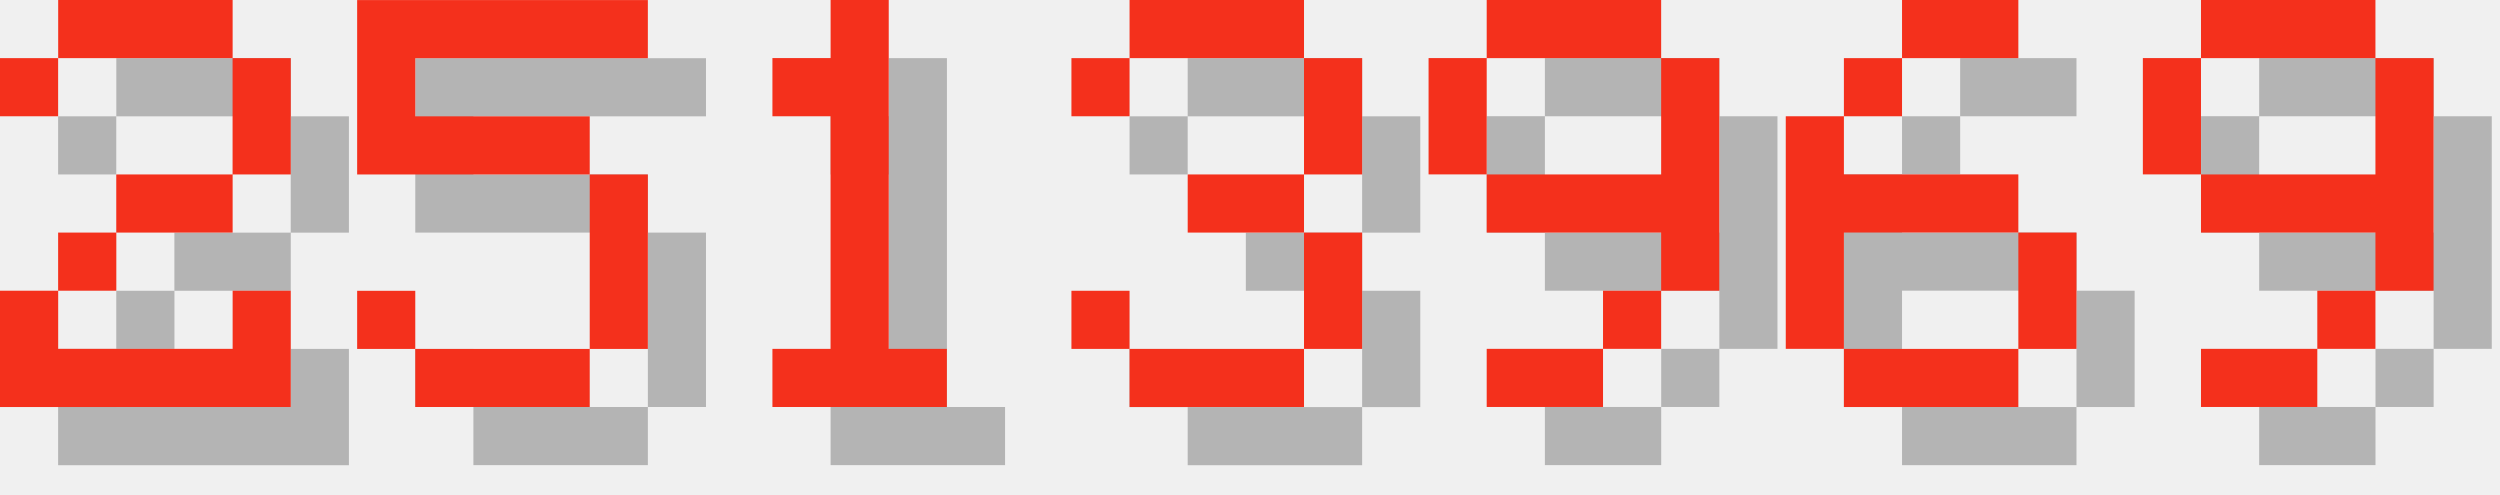
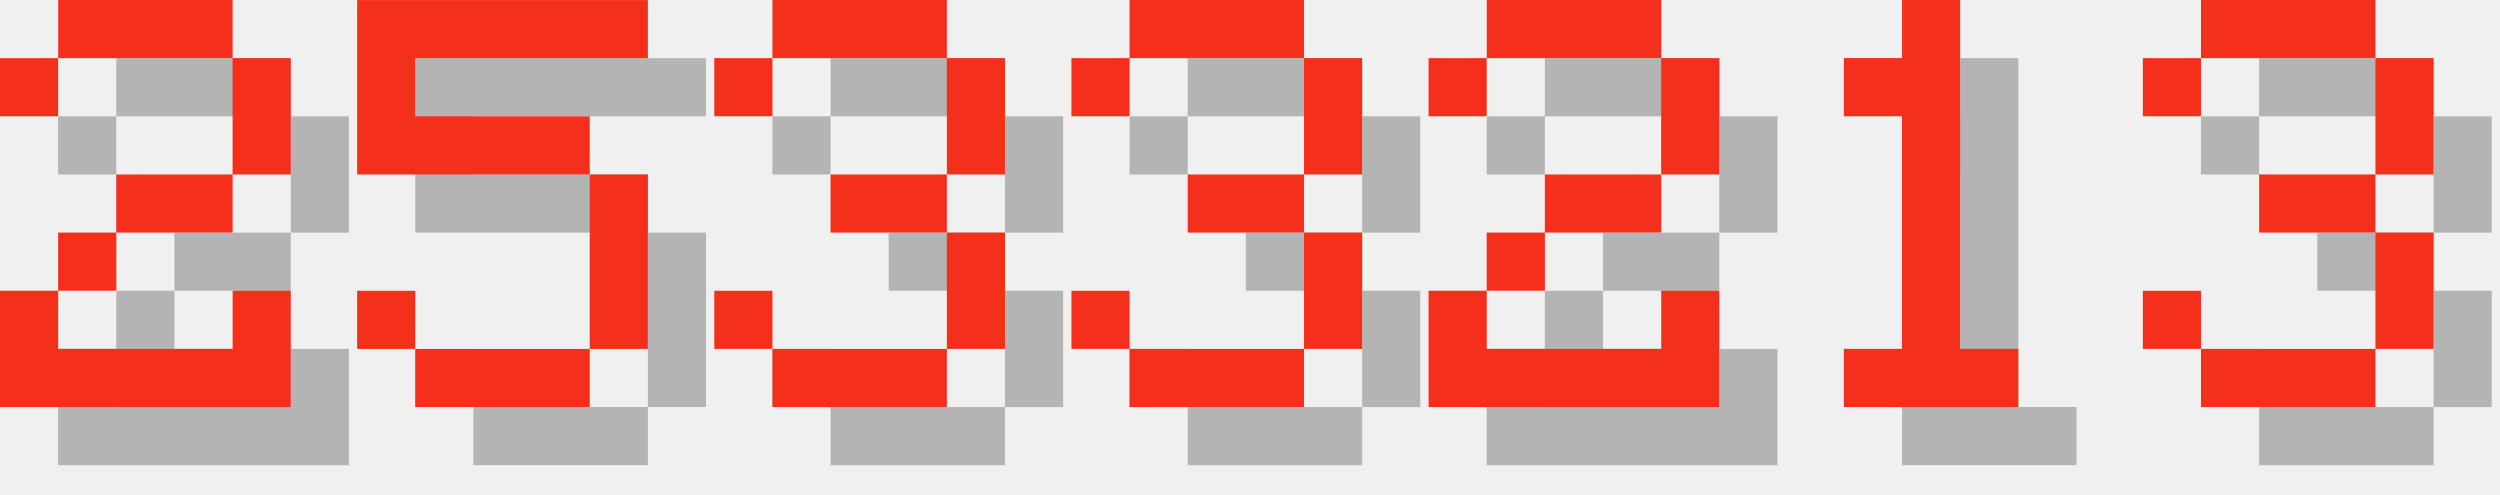
<svg xmlns="http://www.w3.org/2000/svg" version="1.1" width="182.0" height="36">
  <style>
        .text-foreground {
            fill: #F4301C;
        }
        .text-shadow {
            fill: #000000;
            fill-opacity: 0.25;
        }
    </style>
  <g class="digit" id="digit_2" transform="translate(0.0, 0), scale(4)">
    <path id="digit_2_shadow" class="text-shadow" d="m1.058 2.117v1.058h1.058v-1.058h3.175v2.117h-2.117v1.058h-1.058v1.058h-1.058v2.117h5.292v-2.117h-1.058v1.058h-3.175v-1.058h1.058v-1.058h2.117v-1.058h1.058v-2.117h-1.058v-1.058h-3.175v1.058h-1.058z" fill-opacity=".5" style="paint-order:stroke fill markers" />
    <path id="digit_2_fg" class="text-foreground" d="m0 1.058v1.058h1.058v-1.058h3.175v2.117h-2.117v1.058h-1.058v1.058h-1.058v2.117h5.292v-2.117h-1.058v1.058h-3.175v-1.058h1.058v-1.058h2.117v-1.058h1.058v-2.117h-1.058v-1.058h-3.175v1.058h-1.058z" fill="#fff" style="paint-order:stroke fill markers" />
  </g>
  <g class="digit" id="digit_5" transform="translate(26.0, 0), scale(4)">
    <path id="digit_5_shadow" class="text-shadow" d="m1.058 1.058v3.175h4.233v3.175h-3.175v-1.058h-1.058v1.058h1.058v1.058h3.175v-1.058h1.058v-3.175h-1.058v-1.058h-3.175v-1.058h4.233v-1.058h-5.292z" fill-opacity=".5" style="paint-order:stroke fill markers" />
    <path id="digit_5_fg" class="text-foreground" d="m0 0v3.175h4.233v3.175h-3.175v-1.058h-1.058v1.058h1.058v1.058h3.175v-1.058h1.058v-3.175h-1.058v-1.058h-3.175v-1.058h4.233v-1.058h-5.292z" fill="#fff" style="paint-order:stroke fill markers" />
  </g>
-   <g class="digit" id="digit_1" transform="translate(52.0, 0), scale(4)">
-     <path id="digit_1_shadow" class="text-shadow" d="m2.117 2.117v1.058h1.058v4.233h-1.058v1.058h3.175v-1.058h-1.058v-6.35h-1.058v1.058h-1.058z" fill-opacity=".5" style="paint-order:stroke fill markers" />
-     <path id="digit_1_fg" class="text-foreground" d="m1.058 1.058v1.058h1.058v4.233h-1.058v1.058h3.175v-1.058h-1.058v-6.35h-1.058v1.058h-1.058z" fill="#fff" style="paint-order:stroke fill markers" />
+   <g class="digit" id="digit_3" transform="translate(52.0, 0), scale(4)">
+     <path id="digit_3_shadow" class="text-shadow" d="m1.058 2.117v1.058h1.058v-1.058h3.175v2.117h-2.117v1.058h2.117v2.117h-3.175v-1.058h-1.058v1.058h1.058v1.058h3.175v-1.058h1.058v-2.117h-1.058v-1.058h1.058v-2.117h-1.058v-1.058h-3.175v1.058h-1.058z" fill-opacity=".5" style="paint-order:stroke fill markers" />
+     <path id="digit_3_fg" class="text-foreground" d="m0 1.058v1.058h1.058v-1.058h3.175v2.117h-2.117v1.058h2.117v2.117h-3.175v-1.058h-1.058v1.058h1.058v1.058h3.175v-1.058h1.058v-2.117h-1.058v-1.058h1.058v-2.117h-1.058v-1.058h-3.175v1.058h-1.058z" fill="#fff" style="paint-order:stroke fill markers" />
  </g>
  <g class="digit" id="digit_3" transform="translate(78.0, 0), scale(4)">
    <path id="digit_3_shadow" class="text-shadow" d="m1.058 2.117v1.058h1.058v-1.058h3.175v2.117h-2.117v1.058h2.117v2.117h-3.175v-1.058h-1.058v1.058h1.058v1.058h3.175v-1.058h1.058v-2.117h-1.058v-1.058h1.058v-2.117h-1.058v-1.058h-3.175v1.058h-1.058z" fill-opacity=".5" style="paint-order:stroke fill markers" />
    <path id="digit_3_fg" class="text-foreground" d="m0 1.058v1.058h1.058v-1.058h3.175v2.117h-2.117v1.058h2.117v2.117h-3.175v-1.058h-1.058v1.058h1.058v1.058h3.175v-1.058h1.058v-2.117h-1.058v-1.058h1.058v-2.117h-1.058v-1.058h-3.175v1.058h-1.058z" fill="#fff" style="paint-order:stroke fill markers" />
  </g>
-   <g class="digit" id="digit_9" transform="translate(104.0, 0), scale(4)">
-     <path id="digit_9_shadow" class="text-shadow" d="m2.117 1.058v1.058h3.175v-1.058h-3.175zm3.175 1.058v2.117h-3.175v1.058h3.175v1.058h1.058v-4.233h-1.058zm0 4.233h-1.058v1.058h1.058v-1.058zm-1.058 1.058h-2.117v1.058h2.117v-1.058zm-2.117-3.175v-2.117h-1.058v2.117h1.058z" fill-opacity=".5" style="paint-order:stroke fill markers" />
-     <path id="digit_9_fg" class="text-foreground" d="m1.058 0v1.058h3.175v-1.058h-3.175zm3.175 1.058v2.117h-3.175v1.058h3.175v1.058h1.058v-4.233h-1.058zm0 4.233h-1.058v1.058h1.058v-1.058zm-1.058 1.058h-2.117v1.058h2.117v-1.058zm-2.117-3.175v-2.117h-1.058v2.117h1.058z" fill="#fff" style="paint-order:stroke fill markers" />
+   <g class="digit" id="digit_2" transform="translate(104.0, 0), scale(4)">
+     <path id="digit_2_shadow" class="text-shadow" d="m1.058 2.117v1.058h1.058v-1.058h3.175v2.117h-2.117v1.058h-1.058v1.058h-1.058v2.117h5.292v-2.117h-1.058v1.058h-3.175v-1.058h1.058v-1.058h2.117v-1.058h1.058v-2.117h-1.058v-1.058h-3.175v1.058h-1.058z" fill-opacity=".5" style="paint-order:stroke fill markers" />
+     <path id="digit_2_fg" class="text-foreground" d="m0 1.058v1.058h1.058v-1.058h3.175v2.117h-2.117v1.058h-1.058v1.058h-1.058v2.117h5.292v-2.117h-1.058v1.058h-3.175v-1.058h1.058v-1.058h2.117v-1.058h1.058v-2.117h-1.058v-1.058h-3.175v1.058h-1.058z" fill="#fff" style="paint-order:stroke fill markers" />
  </g>
-   <g class="digit" id="digit_6" transform="translate(130.0, 0), scale(4)">
-     <path id="digit_6_shadow" class="text-shadow" d="m3.175 1.058v1.058h2.117v-1.058h-2.117zm0 1.058h-1.058v1.058h1.058v-1.058zm-1.058 1.058h-1.058v4.233h1.058v-2.117h3.175v-1.058h-3.175v-1.058zm3.175 2.117v2.117h1.058v-2.117h-1.058zm0 2.117h-3.175v1.058h3.175v-1.058z" fill-opacity=".5" style="paint-order:stroke fill markers" />
-     <path id="digit_6_fg" class="text-foreground" d="m2.117 0v1.058h2.117v-1.058h-2.117zm0 1.058h-1.058v1.058h1.058v-1.058zm-1.058 1.058h-1.058v4.233h1.058v-2.117h3.175v-1.058h-3.175v-1.058zm3.175 2.117v2.117h1.058v-2.117h-1.058zm0 2.117h-3.175v1.058h3.175v-1.058z" fill="#fff" style="paint-order:stroke fill markers" />
+   <g class="digit" id="digit_1" transform="translate(130.0, 0), scale(4)">
+     <path id="digit_1_shadow" class="text-shadow" d="m2.117 2.117v1.058h1.058v4.233h-1.058v1.058h3.175v-1.058h-1.058v-6.35h-1.058v1.058h-1.058z" fill-opacity=".5" style="paint-order:stroke fill markers" />
+     <path id="digit_1_fg" class="text-foreground" d="m1.058 1.058v1.058h1.058v4.233h-1.058v1.058h3.175v-1.058h-1.058v-6.35h-1.058v1.058h-1.058z" fill="#fff" style="paint-order:stroke fill markers" />
  </g>
-   <g class="digit" id="digit_9" transform="translate(156.0, 0), scale(4)">
-     <path id="digit_9_shadow" class="text-shadow" d="m2.117 1.058v1.058h3.175v-1.058h-3.175zm3.175 1.058v2.117h-3.175v1.058h3.175v1.058h1.058v-4.233h-1.058zm0 4.233h-1.058v1.058h1.058v-1.058zm-1.058 1.058h-2.117v1.058h2.117v-1.058zm-2.117-3.175v-2.117h-1.058v2.117h1.058z" fill-opacity=".5" style="paint-order:stroke fill markers" />
-     <path id="digit_9_fg" class="text-foreground" d="m1.058 0v1.058h3.175v-1.058h-3.175zm3.175 1.058v2.117h-3.175v1.058h3.175v1.058h1.058v-4.233h-1.058zm0 4.233h-1.058v1.058h1.058v-1.058zm-1.058 1.058h-2.117v1.058h2.117v-1.058zm-2.117-3.175v-2.117h-1.058v2.117h1.058z" fill="#fff" style="paint-order:stroke fill markers" />
+   <g class="digit" id="digit_3" transform="translate(156.0, 0), scale(4)">
+     <path id="digit_3_shadow" class="text-shadow" d="m1.058 2.117v1.058h1.058v-1.058h3.175v2.117h-2.117v1.058h2.117v2.117h-3.175v-1.058h-1.058v1.058h1.058v1.058h3.175v-1.058h1.058v-2.117h-1.058v-1.058h1.058v-2.117h-1.058v-1.058h-3.175v1.058h-1.058z" fill-opacity=".5" style="paint-order:stroke fill markers" />
+     <path id="digit_3_fg" class="text-foreground" d="m0 1.058v1.058h1.058v-1.058h3.175v2.117h-2.117v1.058h2.117v2.117h-3.175v-1.058h-1.058v1.058h1.058v1.058h3.175v-1.058h1.058v-2.117h-1.058v-1.058h1.058v-2.117h-1.058v-1.058h-3.175v1.058h-1.058z" fill="#fff" style="paint-order:stroke fill markers" />
  </g>
</svg>
